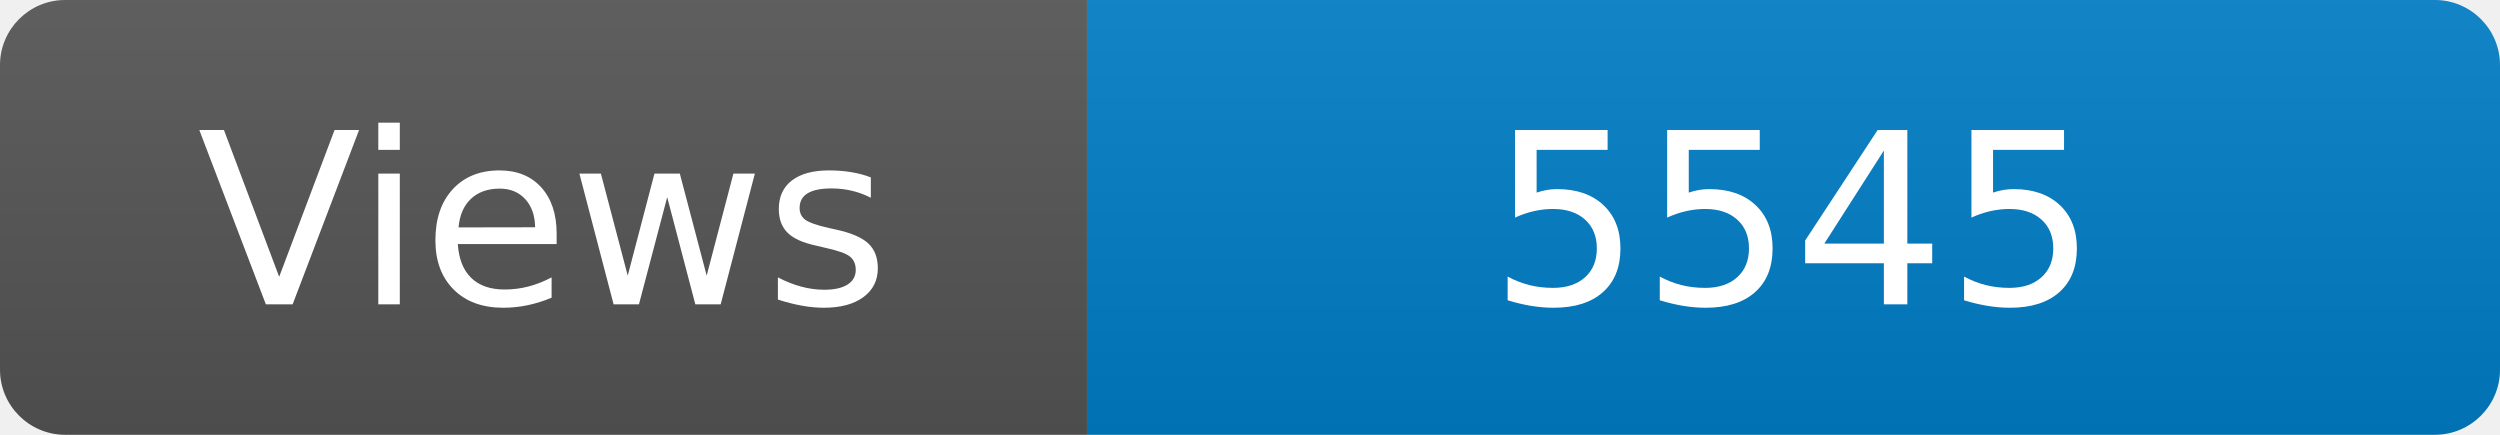
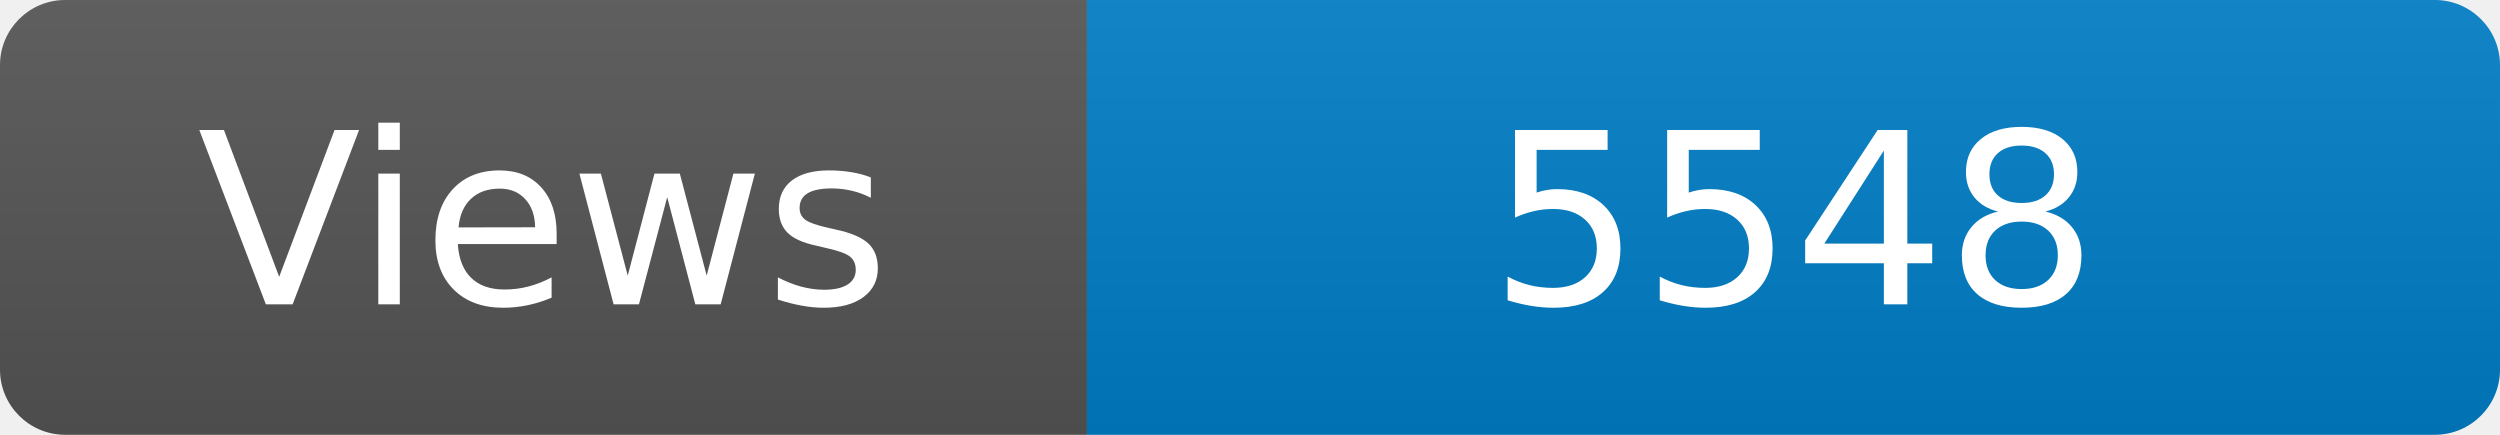
<svg xmlns="http://www.w3.org/2000/svg" width="115" height="20" role="img" aria-label="Maintained?: yes">
  <linearGradient id="s" x2="0" y2="100%">
    <stop offset="0" stop-color="#bbb" stop-opacity=".1" />
    <stop offset="1" stop-opacity=".1" />
  </linearGradient>
  <clipPath id="r">
    <rect width="115" height="20" rx="3" fill="#fff" />
  </clipPath>
  <g clip-path="url(#r)">
    <rect width="50" height="20" fill="#555" />
    <rect x="50" width="160" height="20" fill="#007ec6" />
    <rect width="115" height="20" fill="url(#s)" />
  </g>
  <g fill="#fff" text-anchor="middle" font-family="Verdana,Geneva,DejaVu Sans,sans-serif" font-size="110">
    <text x="250" y="140" transform="scale(.1)" fill="#fff">Views</text>
-     <text x="825" y="140" transform="scale(.1)" fill="#fff">5545</text>
+     <text x="825" y="140" transform="scale(.1)" fill="#fff">5548</text>
  </g>
</svg>
